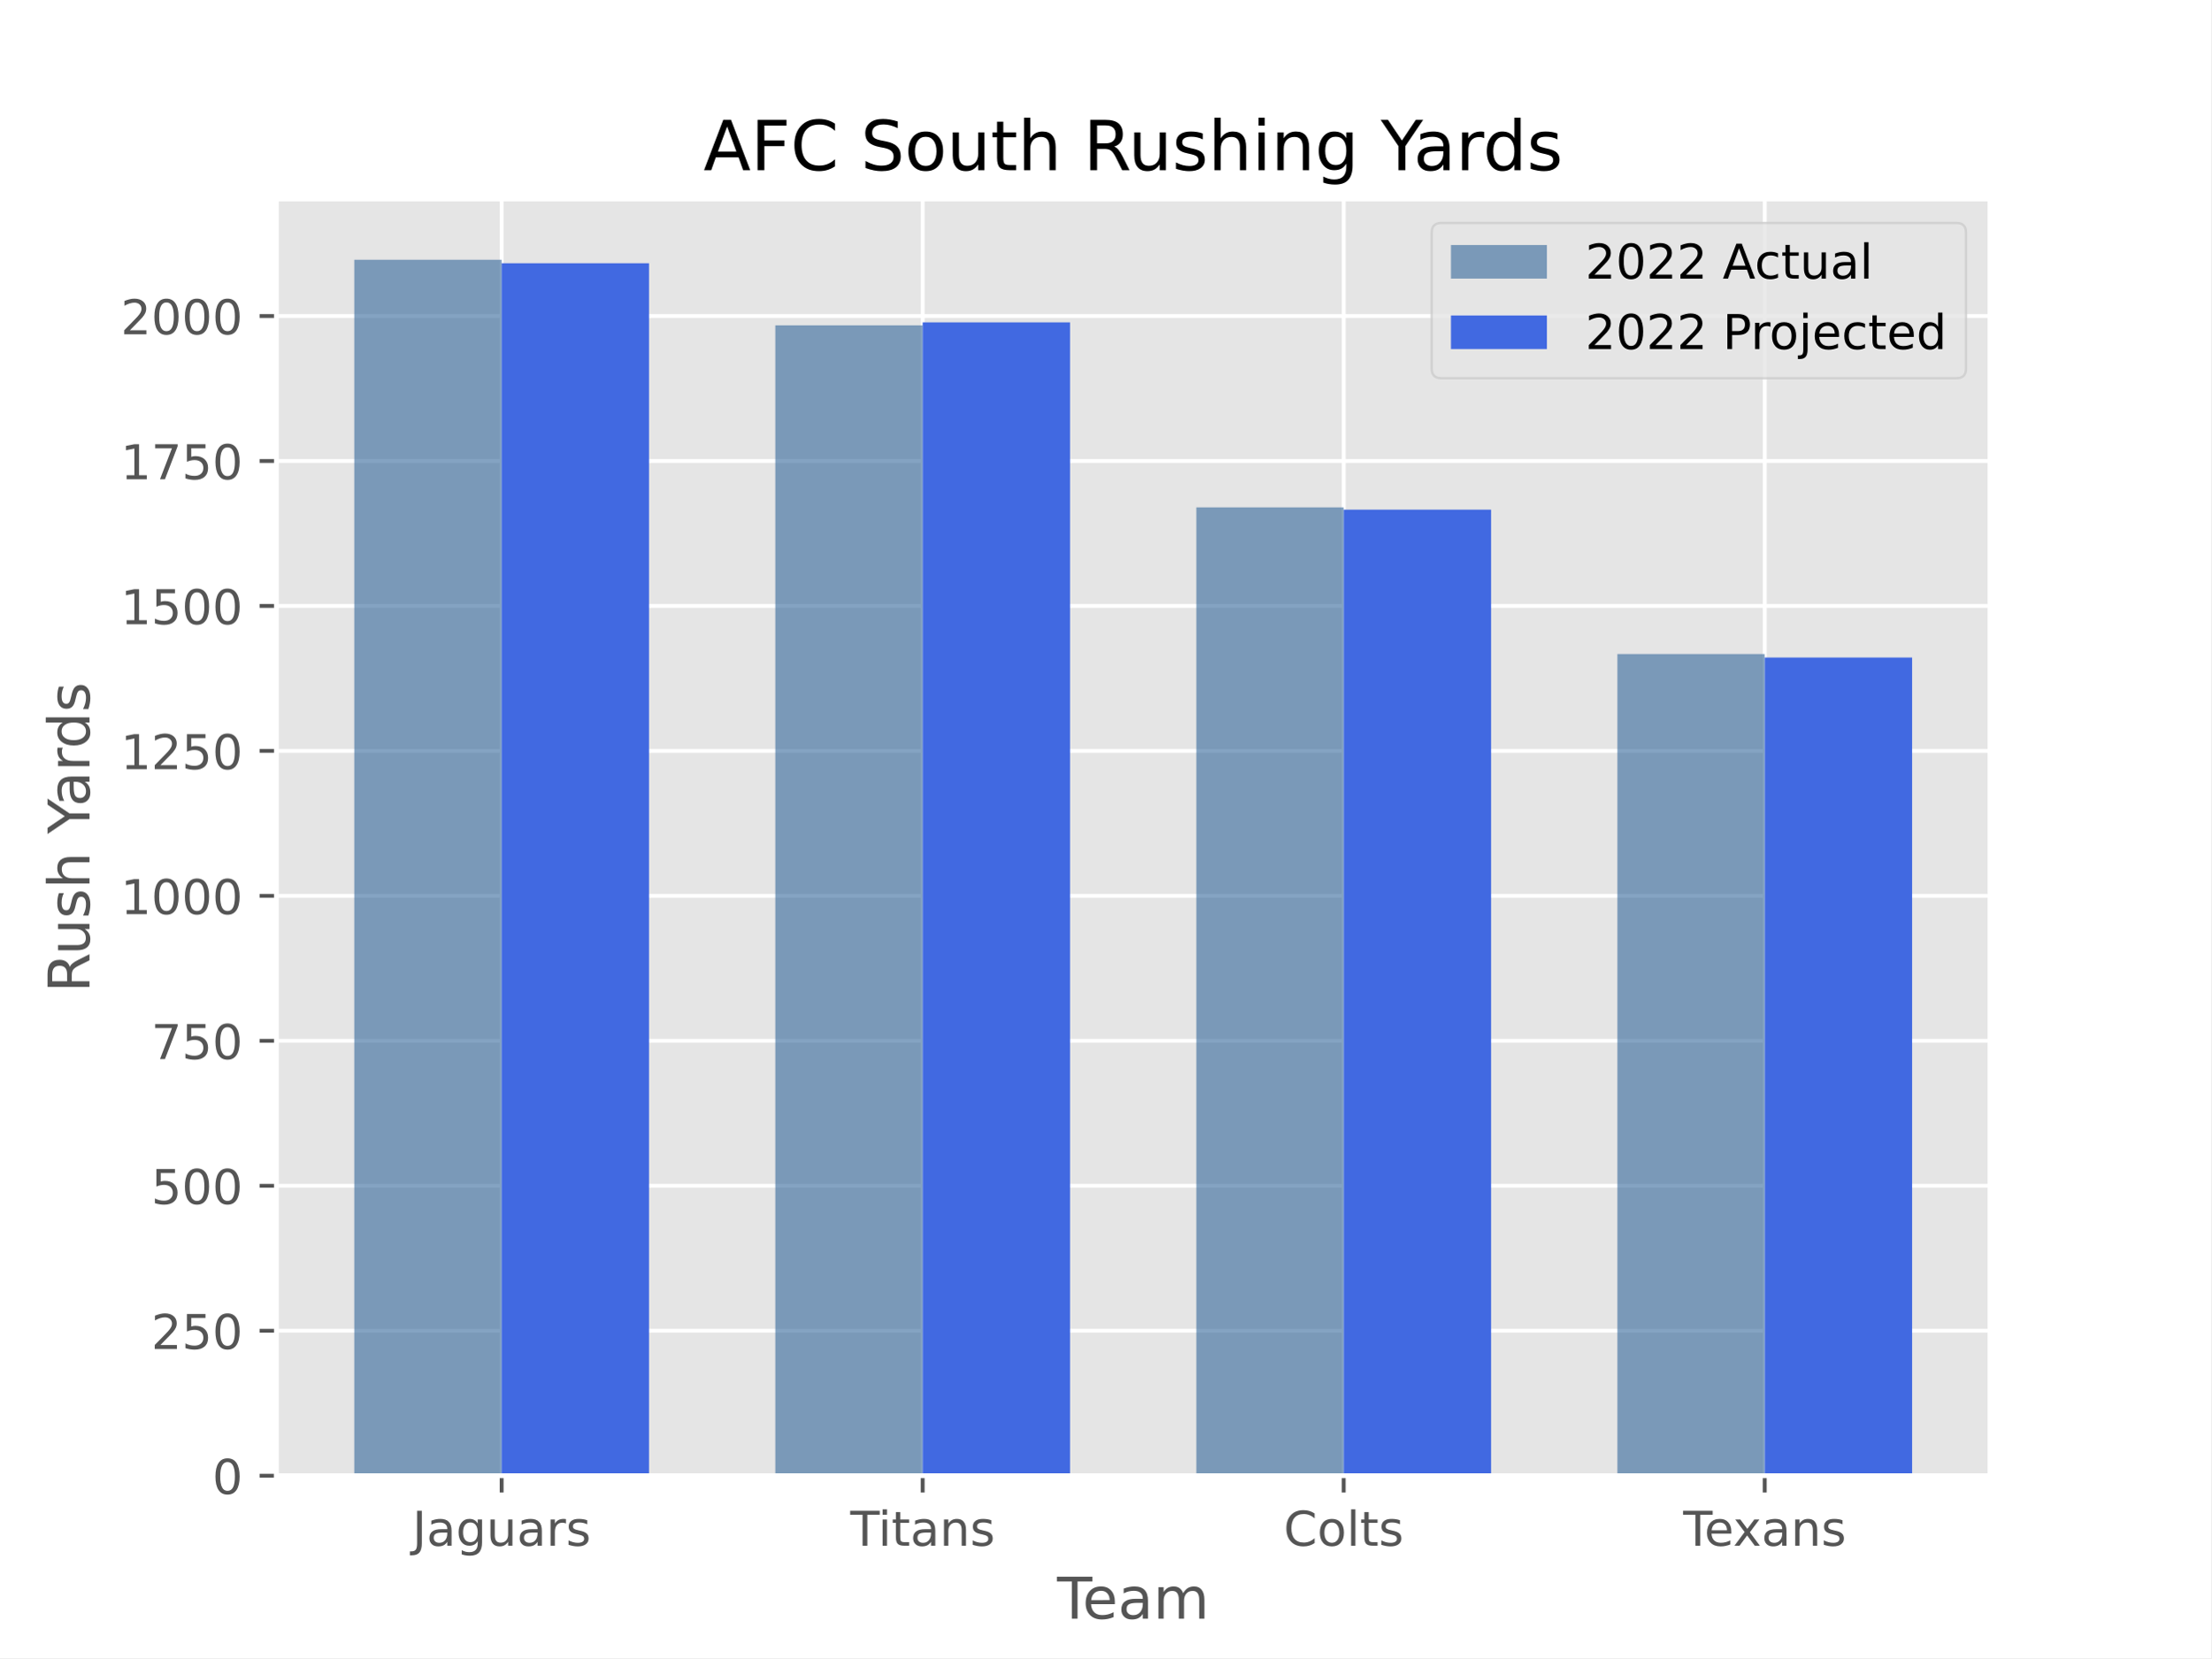
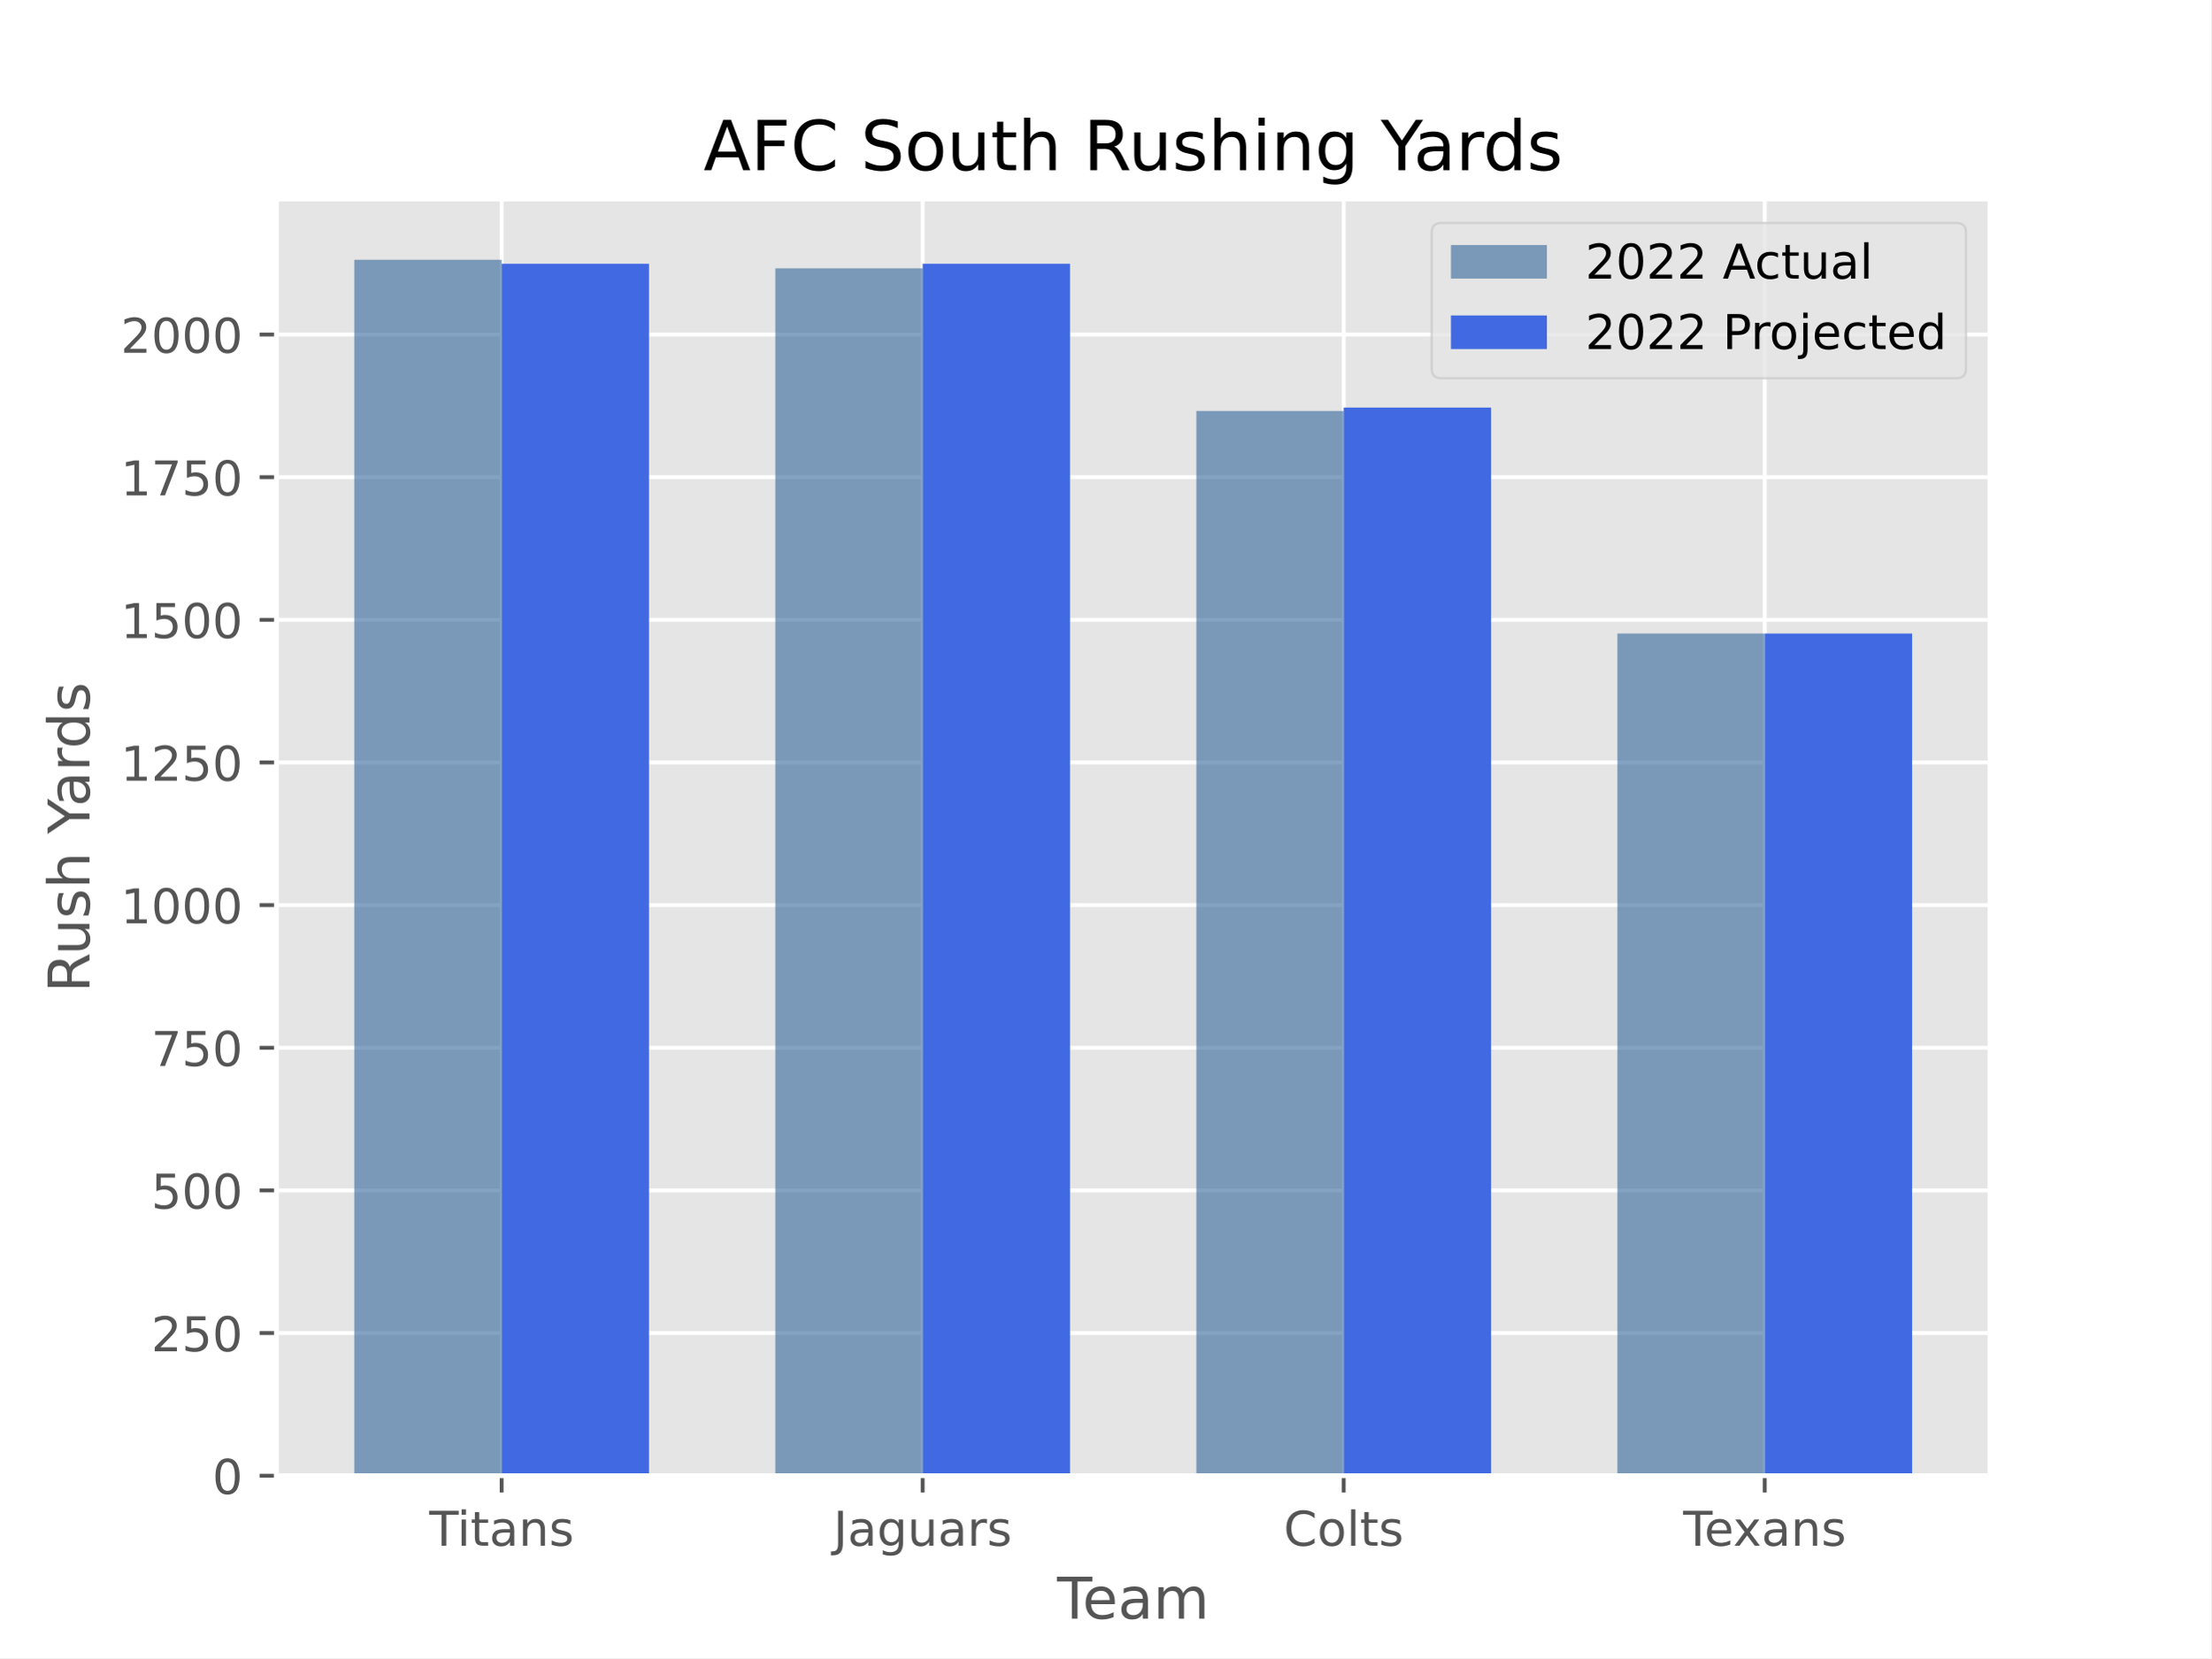
<svg xmlns="http://www.w3.org/2000/svg" xmlns:xlink="http://www.w3.org/1999/xlink" width="460.8pt" height="345.6pt" viewBox="0 0 460.8 345.6" version="1.1">
  <defs>
    <style type="text/css">*{stroke-linejoin: round; stroke-linecap: butt}</style>
  </defs>
  <g id="figure_1">
    <g id="patch_1">
      <path d="M 0 345.6  L 460.8 345.6  L 460.8 0  L 0 0  z " style="fill: #ffffff" />
    </g>
    <g id="axes_1">
      <g id="patch_2">
        <path d="M 57.6 307.584  L 414.72 307.584  L 414.72 41.472  L 57.6 41.472  z " style="fill: #e5e5e5" />
      </g>
      <g id="matplotlib.axis_1">
        <g id="xtick_1">
          <g id="line2d_1">
-             <path d="M 104.543 307.584  L 104.543 41.472  " clip-path="url(#p042c217080)" style="fill: none; stroke: #ffffff; stroke-width: 0.8; stroke-linecap: square" />
+             <path d="M 104.543 307.584  L 104.543 41.472  " clip-path="url(#p3cfcac7963)" style="fill: none; stroke: #ffffff; stroke-width: 0.8; stroke-linecap: square" />
          </g>
          <g id="line2d_2">
            <defs>
-               <path id="m16730639c4" d="M 0 0  L 0 3.5  " style="stroke: #555555; stroke-width: 0.8" />
-             </defs>
-             <g>
-               <use xlink:href="#m16730639c4" x="104.543" y="307.584" style="fill: #555555; stroke: #555555; stroke-width: 0.8" />
+               <path id="mc1f8106da9" d="M 0 0  L 0 3.5  " style="stroke: #555555; stroke-width: 0.8" />
+             </defs>
+             <g>
+               <use xlink:href="#mc1f8106da9" x="104.543" y="307.584" style="fill: #555555; stroke: #555555; stroke-width: 0.8" />
            </g>
          </g>
          <g id="text_1">
-             <g style="fill: #555555" transform="translate(85.93704 322.1824) scale(0.1 -0.1)">
+             <g style="fill: #555555" transform="translate(89.45892 322.1824) scale(0.1 -0.1)">
+               <defs>
+                 <path id="DejaVuSans-54" d="M -19 4666  L 3928 4666  L 3928 4134  L 2272 4134  L 2272 0  L 1638 0  L 1638 4134  L -19 4134  L -19 4666  z " transform="scale(0.015625)" />
+                 <path id="DejaVuSans-69" d="M 603 3500  L 1178 3500  L 1178 0  L 603 0  L 603 3500  z M 603 4863  L 1178 4863  L 1178 4134  L 603 4134  L 603 4863  z " transform="scale(0.015625)" />
+                 <path id="DejaVuSans-74" d="M 1172 4494  L 1172 3500  L 2356 3500  L 2356 3053  L 1172 3053  L 1172 1153  Q 1172 725 1289 603  Q 1406 481 1766 481  L 2356 481  L 2356 0  L 1766 0  Q 1100 0 847 248  Q 594 497 594 1153  L 594 3053  L 172 3053  L 172 3500  L 594 3500  L 594 4494  L 1172 4494  z " transform="scale(0.015625)" />
+                 <path id="DejaVuSans-61" d="M 2194 1759  Q 1497 1759 1228 1600  Q 959 1441 959 1056  Q 959 750 1161 570  Q 1363 391 1709 391  Q 2188 391 2477 730  Q 2766 1069 2766 1631  L 2766 1759  L 2194 1759  z M 3341 1997  L 3341 0  L 2766 0  L 2766 531  Q 2569 213 2275 61  Q 1981 -91 1556 -91  Q 1019 -91 701 211  Q 384 513 384 1019  Q 384 1609 779 1909  Q 1175 2209 1959 2209  L 2766 2209  L 2766 2266  Q 2766 2663 2505 2880  Q 2244 3097 1772 3097  Q 1472 3097 1187 3025  Q 903 2953 641 2809  L 641 3341  Q 956 3463 1253 3523  Q 1550 3584 1831 3584  Q 2591 3584 2966 3190  Q 3341 2797 3341 1997  z " transform="scale(0.015625)" />
+                 <path id="DejaVuSans-6e" d="M 3513 2113  L 3513 0  L 2938 0  L 2938 2094  Q 2938 2591 2744 2837  Q 2550 3084 2163 3084  Q 1697 3084 1428 2787  Q 1159 2491 1159 1978  L 1159 0  L 581 0  L 581 3500  L 1159 3500  L 1159 2956  Q 1366 3272 1645 3428  Q 1925 3584 2291 3584  Q 2894 3584 3203 3211  Q 3513 2838 3513 2113  z " transform="scale(0.015625)" />
+                 <path id="DejaVuSans-73" d="M 2834 3397  L 2834 2853  Q 2591 2978 2328 3040  Q 2066 3103 1784 3103  Q 1356 3103 1142 2972  Q 928 2841 928 2578  Q 928 2378 1081 2264  Q 1234 2150 1697 2047  L 1894 2003  Q 2506 1872 2764 1633  Q 3022 1394 3022 966  Q 3022 478 2636 193  Q 2250 -91 1575 -91  Q 1294 -91 989 -36  Q 684 19 347 128  L 347 722  Q 666 556 975 473  Q 1284 391 1588 391  Q 1994 391 2212 530  Q 2431 669 2431 922  Q 2431 1156 2273 1281  Q 2116 1406 1581 1522  L 1381 1569  Q 847 1681 609 1914  Q 372 2147 372 2553  Q 372 3047 722 3315  Q 1072 3584 1716 3584  Q 2034 3584 2315 3537  Q 2597 3491 2834 3397  z " transform="scale(0.015625)" />
+               </defs>
+               <use xlink:href="#DejaVuSans-54" />
+               <use xlink:href="#DejaVuSans-69" x="57.959" />
+               <use xlink:href="#DejaVuSans-74" x="85.742" />
+               <use xlink:href="#DejaVuSans-61" x="124.951" />
+               <use xlink:href="#DejaVuSans-6e" x="186.23" />
+               <use xlink:href="#DejaVuSans-73" x="249.609" />
+             </g>
+           </g>
+         </g>
+         <g id="xtick_2">
+           <g id="line2d_3">
+             <path d="M 192.288 307.584  L 192.288 41.472  " clip-path="url(#p3cfcac7963)" style="fill: none; stroke: #ffffff; stroke-width: 0.8; stroke-linecap: square" />
+           </g>
+           <g id="line2d_4">
+             <g>
+               <use xlink:href="#mc1f8106da9" x="192.288" y="307.584" style="fill: #555555; stroke: #555555; stroke-width: 0.8" />
+             </g>
+           </g>
+           <g id="text_2">
+             <g style="fill: #555555" transform="translate(173.6815 322.1824) scale(0.1 -0.1)">
              <defs>
                <path id="DejaVuSans-4a" d="M 628 4666  L 1259 4666  L 1259 325  Q 1259 -519 939 -900  Q 619 -1281 -91 -1281  L -331 -1281  L -331 -750  L -134 -750  Q 284 -750 456 -515  Q 628 -281 628 325  L 628 4666  z " transform="scale(0.015625)" />
-                 <path id="DejaVuSans-61" d="M 2194 1759  Q 1497 1759 1228 1600  Q 959 1441 959 1056  Q 959 750 1161 570  Q 1363 391 1709 391  Q 2188 391 2477 730  Q 2766 1069 2766 1631  L 2766 1759  L 2194 1759  z M 3341 1997  L 3341 0  L 2766 0  L 2766 531  Q 2569 213 2275 61  Q 1981 -91 1556 -91  Q 1019 -91 701 211  Q 384 513 384 1019  Q 384 1609 779 1909  Q 1175 2209 1959 2209  L 2766 2209  L 2766 2266  Q 2766 2663 2505 2880  Q 2244 3097 1772 3097  Q 1472 3097 1187 3025  Q 903 2953 641 2809  L 641 3341  Q 956 3463 1253 3523  Q 1550 3584 1831 3584  Q 2591 3584 2966 3190  Q 3341 2797 3341 1997  z " transform="scale(0.015625)" />
                <path id="DejaVuSans-67" d="M 2906 1791  Q 2906 2416 2648 2759  Q 2391 3103 1925 3103  Q 1463 3103 1205 2759  Q 947 2416 947 1791  Q 947 1169 1205 825  Q 1463 481 1925 481  Q 2391 481 2648 825  Q 2906 1169 2906 1791  z M 3481 434  Q 3481 -459 3084 -895  Q 2688 -1331 1869 -1331  Q 1566 -1331 1297 -1286  Q 1028 -1241 775 -1147  L 775 -588  Q 1028 -725 1275 -790  Q 1522 -856 1778 -856  Q 2344 -856 2625 -561  Q 2906 -266 2906 331  L 2906 616  Q 2728 306 2450 153  Q 2172 0 1784 0  Q 1141 0 747 490  Q 353 981 353 1791  Q 353 2603 747 3093  Q 1141 3584 1784 3584  Q 2172 3584 2450 3431  Q 2728 3278 2906 2969  L 2906 3500  L 3481 3500  L 3481 434  z " transform="scale(0.015625)" />
                <path id="DejaVuSans-75" d="M 544 1381  L 544 3500  L 1119 3500  L 1119 1403  Q 1119 906 1312 657  Q 1506 409 1894 409  Q 2359 409 2629 706  Q 2900 1003 2900 1516  L 2900 3500  L 3475 3500  L 3475 0  L 2900 0  L 2900 538  Q 2691 219 2414 64  Q 2138 -91 1772 -91  Q 1169 -91 856 284  Q 544 659 544 1381  z M 1991 3584  L 1991 3584  z " transform="scale(0.015625)" />
                <path id="DejaVuSans-72" d="M 2631 2963  Q 2534 3019 2420 3045  Q 2306 3072 2169 3072  Q 1681 3072 1420 2755  Q 1159 2438 1159 1844  L 1159 0  L 581 0  L 581 3500  L 1159 3500  L 1159 2956  Q 1341 3275 1631 3429  Q 1922 3584 2338 3584  Q 2397 3584 2469 3576  Q 2541 3569 2628 3553  L 2631 2963  z " transform="scale(0.015625)" />
-                 <path id="DejaVuSans-73" d="M 2834 3397  L 2834 2853  Q 2591 2978 2328 3040  Q 2066 3103 1784 3103  Q 1356 3103 1142 2972  Q 928 2841 928 2578  Q 928 2378 1081 2264  Q 1234 2150 1697 2047  L 1894 2003  Q 2506 1872 2764 1633  Q 3022 1394 3022 966  Q 3022 478 2636 193  Q 2250 -91 1575 -91  Q 1294 -91 989 -36  Q 684 19 347 128  L 347 722  Q 666 556 975 473  Q 1284 391 1588 391  Q 1994 391 2212 530  Q 2431 669 2431 922  Q 2431 1156 2273 1281  Q 2116 1406 1581 1522  L 1381 1569  Q 847 1681 609 1914  Q 372 2147 372 2553  Q 372 3047 722 3315  Q 1072 3584 1716 3584  Q 2034 3584 2315 3537  Q 2597 3491 2834 3397  z " transform="scale(0.015625)" />
              </defs>
              <use xlink:href="#DejaVuSans-4a" />
              <use xlink:href="#DejaVuSans-61" x="29.492" />
              <use xlink:href="#DejaVuSans-67" x="90.771" />
              <use xlink:href="#DejaVuSans-75" x="154.248" />
              <use xlink:href="#DejaVuSans-61" x="217.627" />
              <use xlink:href="#DejaVuSans-72" x="278.906" />
              <use xlink:href="#DejaVuSans-73" x="320.02" />
            </g>
          </g>
        </g>
-         <g id="xtick_2">
-           <g id="line2d_3">
-             <path d="M 192.288 307.584  L 192.288 41.472  " clip-path="url(#p042c217080)" style="fill: none; stroke: #ffffff; stroke-width: 0.8; stroke-linecap: square" />
-           </g>
-           <g id="line2d_4">
-             <g>
-               <use xlink:href="#m16730639c4" x="192.288" y="307.584" style="fill: #555555; stroke: #555555; stroke-width: 0.8" />
-             </g>
-           </g>
-           <g id="text_2">
-             <g style="fill: #555555" transform="translate(177.2034 322.1824) scale(0.1 -0.1)">
-               <defs>
-                 <path id="DejaVuSans-54" d="M -19 4666  L 3928 4666  L 3928 4134  L 2272 4134  L 2272 0  L 1638 0  L 1638 4134  L -19 4134  L -19 4666  z " transform="scale(0.015625)" />
-                 <path id="DejaVuSans-69" d="M 603 3500  L 1178 3500  L 1178 0  L 603 0  L 603 3500  z M 603 4863  L 1178 4863  L 1178 4134  L 603 4134  L 603 4863  z " transform="scale(0.015625)" />
-                 <path id="DejaVuSans-74" d="M 1172 4494  L 1172 3500  L 2356 3500  L 2356 3053  L 1172 3053  L 1172 1153  Q 1172 725 1289 603  Q 1406 481 1766 481  L 2356 481  L 2356 0  L 1766 0  Q 1100 0 847 248  Q 594 497 594 1153  L 594 3053  L 172 3053  L 172 3500  L 594 3500  L 594 4494  L 1172 4494  z " transform="scale(0.015625)" />
-                 <path id="DejaVuSans-6e" d="M 3513 2113  L 3513 0  L 2938 0  L 2938 2094  Q 2938 2591 2744 2837  Q 2550 3084 2163 3084  Q 1697 3084 1428 2787  Q 1159 2491 1159 1978  L 1159 0  L 581 0  L 581 3500  L 1159 3500  L 1159 2956  Q 1366 3272 1645 3428  Q 1925 3584 2291 3584  Q 2894 3584 3203 3211  Q 3513 2838 3513 2113  z " transform="scale(0.015625)" />
-               </defs>
-               <use xlink:href="#DejaVuSans-54" />
-               <use xlink:href="#DejaVuSans-69" x="57.959" />
-               <use xlink:href="#DejaVuSans-74" x="85.742" />
-               <use xlink:href="#DejaVuSans-61" x="124.951" />
-               <use xlink:href="#DejaVuSans-6e" x="186.23" />
-               <use xlink:href="#DejaVuSans-73" x="249.609" />
-             </g>
-           </g>
-         </g>
        <g id="xtick_3">
          <g id="line2d_5">
-             <path d="M 280.032 307.584  L 280.032 41.472  " clip-path="url(#p042c217080)" style="fill: none; stroke: #ffffff; stroke-width: 0.8; stroke-linecap: square" />
+             <path d="M 280.032 307.584  L 280.032 41.472  " clip-path="url(#p3cfcac7963)" style="fill: none; stroke: #ffffff; stroke-width: 0.8; stroke-linecap: square" />
          </g>
          <g id="line2d_6">
            <g>
-               <use xlink:href="#m16730639c4" x="280.032" y="307.584" style="fill: #555555; stroke: #555555; stroke-width: 0.8" />
+               <use xlink:href="#mc1f8106da9" x="280.032" y="307.584" style="fill: #555555; stroke: #555555; stroke-width: 0.8" />
            </g>
          </g>
          <g id="text_3">
            <g style="fill: #555555" transform="translate(267.5275 322.1824) scale(0.1 -0.1)">
              <defs>
                <path id="DejaVuSans-43" d="M 4122 4306  L 4122 3641  Q 3803 3938 3442 4084  Q 3081 4231 2675 4231  Q 1875 4231 1450 3742  Q 1025 3253 1025 2328  Q 1025 1406 1450 917  Q 1875 428 2675 428  Q 3081 428 3442 575  Q 3803 722 4122 1019  L 4122 359  Q 3791 134 3420 21  Q 3050 -91 2638 -91  Q 1578 -91 968 557  Q 359 1206 359 2328  Q 359 3453 968 4101  Q 1578 4750 2638 4750  Q 3056 4750 3426 4639  Q 3797 4528 4122 4306  z " transform="scale(0.015625)" />
                <path id="DejaVuSans-6f" d="M 1959 3097  Q 1497 3097 1228 2736  Q 959 2375 959 1747  Q 959 1119 1226 758  Q 1494 397 1959 397  Q 2419 397 2687 759  Q 2956 1122 2956 1747  Q 2956 2369 2687 2733  Q 2419 3097 1959 3097  z M 1959 3584  Q 2709 3584 3137 3096  Q 3566 2609 3566 1747  Q 3566 888 3137 398  Q 2709 -91 1959 -91  Q 1206 -91 779 398  Q 353 888 353 1747  Q 353 2609 779 3096  Q 1206 3584 1959 3584  z " transform="scale(0.015625)" />
                <path id="DejaVuSans-6c" d="M 603 4863  L 1178 4863  L 1178 0  L 603 0  L 603 4863  z " transform="scale(0.015625)" />
              </defs>
              <use xlink:href="#DejaVuSans-43" />
              <use xlink:href="#DejaVuSans-6f" x="69.824" />
              <use xlink:href="#DejaVuSans-6c" x="131.006" />
              <use xlink:href="#DejaVuSans-74" x="158.789" />
              <use xlink:href="#DejaVuSans-73" x="197.998" />
            </g>
          </g>
        </g>
        <g id="xtick_4">
          <g id="line2d_7">
-             <path d="M 367.777 307.584  L 367.777 41.472  " clip-path="url(#p042c217080)" style="fill: none; stroke: #ffffff; stroke-width: 0.8; stroke-linecap: square" />
+             <path d="M 367.777 307.584  L 367.777 41.472  " clip-path="url(#p3cfcac7963)" style="fill: none; stroke: #ffffff; stroke-width: 0.8; stroke-linecap: square" />
          </g>
          <g id="line2d_8">
            <g>
-               <use xlink:href="#m16730639c4" x="367.777" y="307.584" style="fill: #555555; stroke: #555555; stroke-width: 0.8" />
+               <use xlink:href="#mc1f8106da9" x="367.777" y="307.584" style="fill: #555555; stroke: #555555; stroke-width: 0.8" />
            </g>
          </g>
          <g id="text_4">
            <g style="fill: #555555" transform="translate(350.7869 322.1824) scale(0.1 -0.1)">
              <defs>
                <path id="DejaVuSans-65" d="M 3597 1894  L 3597 1613  L 953 1613  Q 991 1019 1311 708  Q 1631 397 2203 397  Q 2534 397 2845 478  Q 3156 559 3463 722  L 3463 178  Q 3153 47 2828 -22  Q 2503 -91 2169 -91  Q 1331 -91 842 396  Q 353 884 353 1716  Q 353 2575 817 3079  Q 1281 3584 2069 3584  Q 2775 3584 3186 3129  Q 3597 2675 3597 1894  z M 3022 2063  Q 3016 2534 2758 2815  Q 2500 3097 2075 3097  Q 1594 3097 1305 2825  Q 1016 2553 972 2059  L 3022 2063  z " transform="scale(0.015625)" />
                <path id="DejaVuSans-78" d="M 3513 3500  L 2247 1797  L 3578 0  L 2900 0  L 1881 1375  L 863 0  L 184 0  L 1544 1831  L 300 3500  L 978 3500  L 1906 2253  L 2834 3500  L 3513 3500  z " transform="scale(0.015625)" />
              </defs>
              <use xlink:href="#DejaVuSans-54" />
              <use xlink:href="#DejaVuSans-65" x="44.084" />
              <use xlink:href="#DejaVuSans-78" x="103.857" />
              <use xlink:href="#DejaVuSans-61" x="163.037" />
              <use xlink:href="#DejaVuSans-6e" x="224.316" />
              <use xlink:href="#DejaVuSans-73" x="287.695" />
            </g>
          </g>
        </g>
        <g id="text_5">
          <g style="fill: #555555" transform="translate(220.3022 337.3802) scale(0.12 -0.12)">
            <defs>
              <path id="DejaVuSans-6d" d="M 3328 2828  Q 3544 3216 3844 3400  Q 4144 3584 4550 3584  Q 5097 3584 5394 3201  Q 5691 2819 5691 2113  L 5691 0  L 5113 0  L 5113 2094  Q 5113 2597 4934 2840  Q 4756 3084 4391 3084  Q 3944 3084 3684 2787  Q 3425 2491 3425 1978  L 3425 0  L 2847 0  L 2847 2094  Q 2847 2600 2669 2842  Q 2491 3084 2119 3084  Q 1678 3084 1418 2786  Q 1159 2488 1159 1978  L 1159 0  L 581 0  L 581 3500  L 1159 3500  L 1159 2956  Q 1356 3278 1631 3431  Q 1906 3584 2284 3584  Q 2666 3584 2933 3390  Q 3200 3197 3328 2828  z " transform="scale(0.015625)" />
            </defs>
            <use xlink:href="#DejaVuSans-54" />
            <use xlink:href="#DejaVuSans-65" x="44.084" />
            <use xlink:href="#DejaVuSans-61" x="105.607" />
            <use xlink:href="#DejaVuSans-6d" x="166.887" />
          </g>
        </g>
      </g>
      <g id="matplotlib.axis_2">
        <g id="ytick_1">
          <g id="line2d_9">
-             <path d="M 57.6 307.584  L 414.72 307.584  " clip-path="url(#p042c217080)" style="fill: none; stroke: #ffffff; stroke-width: 0.8; stroke-linecap: square" />
+             <path d="M 57.6 307.584  L 414.72 307.584  " clip-path="url(#p3cfcac7963)" style="fill: none; stroke: #ffffff; stroke-width: 0.8; stroke-linecap: square" />
          </g>
          <g id="line2d_10">
            <defs>
-               <path id="m458bbb4f9a" d="M 0 0  L -3.5 0  " style="stroke: #555555; stroke-width: 0.8" />
-             </defs>
-             <g>
-               <use xlink:href="#m458bbb4f9a" x="57.6" y="307.584" style="fill: #555555; stroke: #555555; stroke-width: 0.8" />
+               <path id="mdd23c04f83" d="M 0 0  L -3.5 0  " style="stroke: #555555; stroke-width: 0.8" />
+             </defs>
+             <g>
+               <use xlink:href="#mdd23c04f83" x="57.6" y="307.584" style="fill: #555555; stroke: #555555; stroke-width: 0.8" />
            </g>
          </g>
          <g id="text_6">
            <g style="fill: #555555" transform="translate(44.2375 311.3832) scale(0.1 -0.1)">
              <defs>
                <path id="DejaVuSans-30" d="M 2034 4250  Q 1547 4250 1301 3770  Q 1056 3291 1056 2328  Q 1056 1369 1301 889  Q 1547 409 2034 409  Q 2525 409 2770 889  Q 3016 1369 3016 2328  Q 3016 3291 2770 3770  Q 2525 4250 2034 4250  z M 2034 4750  Q 2819 4750 3233 4129  Q 3647 3509 3647 2328  Q 3647 1150 3233 529  Q 2819 -91 2034 -91  Q 1250 -91 836 529  Q 422 1150 422 2328  Q 422 3509 836 4129  Q 1250 4750 2034 4750  z " transform="scale(0.015625)" />
              </defs>
              <use xlink:href="#DejaVuSans-30" />
            </g>
          </g>
        </g>
        <g id="ytick_2">
          <g id="line2d_11">
-             <path d="M 57.6 277.369  L 414.72 277.369  " clip-path="url(#p042c217080)" style="fill: none; stroke: #ffffff; stroke-width: 0.8; stroke-linecap: square" />
+             <path d="M 57.6 277.851  L 414.72 277.851  " clip-path="url(#p3cfcac7963)" style="fill: none; stroke: #ffffff; stroke-width: 0.8; stroke-linecap: square" />
          </g>
          <g id="line2d_12">
            <g>
-               <use xlink:href="#m458bbb4f9a" x="57.6" y="277.369" style="fill: #555555; stroke: #555555; stroke-width: 0.8" />
+               <use xlink:href="#mdd23c04f83" x="57.6" y="277.851" style="fill: #555555; stroke: #555555; stroke-width: 0.8" />
            </g>
          </g>
          <g id="text_7">
-             <g style="fill: #555555" transform="translate(31.5125 281.1686) scale(0.1 -0.1)">
+             <g style="fill: #555555" transform="translate(31.5125 281.6507) scale(0.1 -0.1)">
              <defs>
                <path id="DejaVuSans-32" d="M 1228 531  L 3431 531  L 3431 0  L 469 0  L 469 531  Q 828 903 1448 1529  Q 2069 2156 2228 2338  Q 2531 2678 2651 2914  Q 2772 3150 2772 3378  Q 2772 3750 2511 3984  Q 2250 4219 1831 4219  Q 1534 4219 1204 4116  Q 875 4013 500 3803  L 500 4441  Q 881 4594 1212 4672  Q 1544 4750 1819 4750  Q 2544 4750 2975 4387  Q 3406 4025 3406 3419  Q 3406 3131 3298 2873  Q 3191 2616 2906 2266  Q 2828 2175 2409 1742  Q 1991 1309 1228 531  z " transform="scale(0.015625)" />
                <path id="DejaVuSans-35" d="M 691 4666  L 3169 4666  L 3169 4134  L 1269 4134  L 1269 2991  Q 1406 3038 1543 3061  Q 1681 3084 1819 3084  Q 2600 3084 3056 2656  Q 3513 2228 3513 1497  Q 3513 744 3044 326  Q 2575 -91 1722 -91  Q 1428 -91 1123 -41  Q 819 9 494 109  L 494 744  Q 775 591 1075 516  Q 1375 441 1709 441  Q 2250 441 2565 725  Q 2881 1009 2881 1497  Q 2881 1984 2565 2268  Q 2250 2553 1709 2553  Q 1456 2553 1204 2497  Q 953 2441 691 2322  L 691 4666  z " transform="scale(0.015625)" />
              </defs>
              <use xlink:href="#DejaVuSans-32" />
              <use xlink:href="#DejaVuSans-35" x="63.623" />
              <use xlink:href="#DejaVuSans-30" x="127.246" />
            </g>
          </g>
        </g>
        <g id="ytick_3">
          <g id="line2d_13">
-             <path d="M 57.6 247.155  L 414.72 247.155  " clip-path="url(#p042c217080)" style="fill: none; stroke: #ffffff; stroke-width: 0.8; stroke-linecap: square" />
+             <path d="M 57.6 248.119  L 414.72 248.119  " clip-path="url(#p3cfcac7963)" style="fill: none; stroke: #ffffff; stroke-width: 0.8; stroke-linecap: square" />
          </g>
          <g id="line2d_14">
            <g>
-               <use xlink:href="#m458bbb4f9a" x="57.6" y="247.155" style="fill: #555555; stroke: #555555; stroke-width: 0.8" />
+               <use xlink:href="#mdd23c04f83" x="57.6" y="248.119" style="fill: #555555; stroke: #555555; stroke-width: 0.8" />
            </g>
          </g>
          <g id="text_8">
-             <g style="fill: #555555" transform="translate(31.5125 250.954) scale(0.1 -0.1)">
+             <g style="fill: #555555" transform="translate(31.5125 251.9182) scale(0.1 -0.1)">
              <use xlink:href="#DejaVuSans-35" />
              <use xlink:href="#DejaVuSans-30" x="63.623" />
              <use xlink:href="#DejaVuSans-30" x="127.246" />
            </g>
          </g>
        </g>
        <g id="ytick_4">
          <g id="line2d_15">
-             <path d="M 57.6 216.94  L 414.72 216.94  " clip-path="url(#p042c217080)" style="fill: none; stroke: #ffffff; stroke-width: 0.8; stroke-linecap: square" />
+             <path d="M 57.6 218.386  L 414.72 218.386  " clip-path="url(#p3cfcac7963)" style="fill: none; stroke: #ffffff; stroke-width: 0.8; stroke-linecap: square" />
          </g>
          <g id="line2d_16">
            <g>
-               <use xlink:href="#m458bbb4f9a" x="57.6" y="216.94" style="fill: #555555; stroke: #555555; stroke-width: 0.8" />
+               <use xlink:href="#mdd23c04f83" x="57.6" y="218.386" style="fill: #555555; stroke: #555555; stroke-width: 0.8" />
            </g>
          </g>
          <g id="text_9">
-             <g style="fill: #555555" transform="translate(31.5125 220.7394) scale(0.1 -0.1)">
+             <g style="fill: #555555" transform="translate(31.5125 222.1857) scale(0.1 -0.1)">
              <defs>
                <path id="DejaVuSans-37" d="M 525 4666  L 3525 4666  L 3525 4397  L 1831 0  L 1172 0  L 2766 4134  L 525 4134  L 525 4666  z " transform="scale(0.015625)" />
              </defs>
              <use xlink:href="#DejaVuSans-37" />
              <use xlink:href="#DejaVuSans-35" x="63.623" />
              <use xlink:href="#DejaVuSans-30" x="127.246" />
            </g>
          </g>
        </g>
        <g id="ytick_5">
          <g id="line2d_17">
-             <path d="M 57.6 186.726  L 414.72 186.726  " clip-path="url(#p042c217080)" style="fill: none; stroke: #ffffff; stroke-width: 0.8; stroke-linecap: square" />
+             <path d="M 57.6 188.654  L 414.72 188.654  " clip-path="url(#p3cfcac7963)" style="fill: none; stroke: #ffffff; stroke-width: 0.8; stroke-linecap: square" />
          </g>
          <g id="line2d_18">
            <g>
-               <use xlink:href="#m458bbb4f9a" x="57.6" y="186.726" style="fill: #555555; stroke: #555555; stroke-width: 0.8" />
+               <use xlink:href="#mdd23c04f83" x="57.6" y="188.654" style="fill: #555555; stroke: #555555; stroke-width: 0.8" />
            </g>
          </g>
          <g id="text_10">
-             <g style="fill: #555555" transform="translate(25.15 190.5248) scale(0.1 -0.1)">
+             <g style="fill: #555555" transform="translate(25.15 192.4531) scale(0.1 -0.1)">
              <defs>
                <path id="DejaVuSans-31" d="M 794 531  L 1825 531  L 1825 4091  L 703 3866  L 703 4441  L 1819 4666  L 2450 4666  L 2450 531  L 3481 531  L 3481 0  L 794 0  L 794 531  z " transform="scale(0.015625)" />
              </defs>
              <use xlink:href="#DejaVuSans-31" />
              <use xlink:href="#DejaVuSans-30" x="63.623" />
              <use xlink:href="#DejaVuSans-30" x="127.246" />
              <use xlink:href="#DejaVuSans-30" x="190.869" />
            </g>
          </g>
        </g>
        <g id="ytick_6">
          <g id="line2d_19">
-             <path d="M 57.6 156.511  L 414.72 156.511  " clip-path="url(#p042c217080)" style="fill: none; stroke: #ffffff; stroke-width: 0.8; stroke-linecap: square" />
+             <path d="M 57.6 158.921  L 414.72 158.921  " clip-path="url(#p3cfcac7963)" style="fill: none; stroke: #ffffff; stroke-width: 0.8; stroke-linecap: square" />
          </g>
          <g id="line2d_20">
            <g>
-               <use xlink:href="#m458bbb4f9a" x="57.6" y="156.511" style="fill: #555555; stroke: #555555; stroke-width: 0.8" />
+               <use xlink:href="#mdd23c04f83" x="57.6" y="158.921" style="fill: #555555; stroke: #555555; stroke-width: 0.8" />
            </g>
          </g>
          <g id="text_11">
-             <g style="fill: #555555" transform="translate(25.15 160.3103) scale(0.1 -0.1)">
+             <g style="fill: #555555" transform="translate(25.15 162.7206) scale(0.1 -0.1)">
              <use xlink:href="#DejaVuSans-31" />
              <use xlink:href="#DejaVuSans-32" x="63.623" />
              <use xlink:href="#DejaVuSans-35" x="127.246" />
              <use xlink:href="#DejaVuSans-30" x="190.869" />
            </g>
          </g>
        </g>
        <g id="ytick_7">
          <g id="line2d_21">
-             <path d="M 57.6 126.296  L 414.72 126.296  " clip-path="url(#p042c217080)" style="fill: none; stroke: #ffffff; stroke-width: 0.8; stroke-linecap: square" />
+             <path d="M 57.6 129.189  L 414.72 129.189  " clip-path="url(#p3cfcac7963)" style="fill: none; stroke: #ffffff; stroke-width: 0.8; stroke-linecap: square" />
          </g>
          <g id="line2d_22">
            <g>
-               <use xlink:href="#m458bbb4f9a" x="57.6" y="126.296" style="fill: #555555; stroke: #555555; stroke-width: 0.8" />
+               <use xlink:href="#mdd23c04f83" x="57.6" y="129.189" style="fill: #555555; stroke: #555555; stroke-width: 0.8" />
            </g>
          </g>
          <g id="text_12">
-             <g style="fill: #555555" transform="translate(25.15 130.0957) scale(0.1 -0.1)">
+             <g style="fill: #555555" transform="translate(25.15 132.9881) scale(0.1 -0.1)">
              <use xlink:href="#DejaVuSans-31" />
              <use xlink:href="#DejaVuSans-35" x="63.623" />
              <use xlink:href="#DejaVuSans-30" x="127.246" />
              <use xlink:href="#DejaVuSans-30" x="190.869" />
            </g>
          </g>
        </g>
        <g id="ytick_8">
          <g id="line2d_23">
-             <path d="M 57.6 96.082  L 414.72 96.082  " clip-path="url(#p042c217080)" style="fill: none; stroke: #ffffff; stroke-width: 0.8; stroke-linecap: square" />
+             <path d="M 57.6 99.456  L 414.72 99.456  " clip-path="url(#p3cfcac7963)" style="fill: none; stroke: #ffffff; stroke-width: 0.8; stroke-linecap: square" />
          </g>
          <g id="line2d_24">
            <g>
-               <use xlink:href="#m458bbb4f9a" x="57.6" y="96.082" style="fill: #555555; stroke: #555555; stroke-width: 0.8" />
+               <use xlink:href="#mdd23c04f83" x="57.6" y="99.456" style="fill: #555555; stroke: #555555; stroke-width: 0.8" />
            </g>
          </g>
          <g id="text_13">
-             <g style="fill: #555555" transform="translate(25.15 99.88107) scale(0.1 -0.1)">
+             <g style="fill: #555555" transform="translate(25.15 103.2556) scale(0.1 -0.1)">
              <use xlink:href="#DejaVuSans-31" />
              <use xlink:href="#DejaVuSans-37" x="63.623" />
              <use xlink:href="#DejaVuSans-35" x="127.246" />
              <use xlink:href="#DejaVuSans-30" x="190.869" />
            </g>
          </g>
        </g>
        <g id="ytick_9">
          <g id="line2d_25">
-             <path d="M 57.6 65.867  L 414.72 65.867  " clip-path="url(#p042c217080)" style="fill: none; stroke: #ffffff; stroke-width: 0.8; stroke-linecap: square" />
+             <path d="M 57.6 69.724  L 414.72 69.724  " clip-path="url(#p3cfcac7963)" style="fill: none; stroke: #ffffff; stroke-width: 0.8; stroke-linecap: square" />
          </g>
          <g id="line2d_26">
            <g>
-               <use xlink:href="#m458bbb4f9a" x="57.6" y="65.867" style="fill: #555555; stroke: #555555; stroke-width: 0.8" />
+               <use xlink:href="#mdd23c04f83" x="57.6" y="69.724" style="fill: #555555; stroke: #555555; stroke-width: 0.8" />
            </g>
          </g>
          <g id="text_14">
-             <g style="fill: #555555" transform="translate(25.15 69.66648) scale(0.1 -0.1)">
+             <g style="fill: #555555" transform="translate(25.15 73.52306) scale(0.1 -0.1)">
              <use xlink:href="#DejaVuSans-32" />
              <use xlink:href="#DejaVuSans-30" x="63.623" />
              <use xlink:href="#DejaVuSans-30" x="127.246" />
              <use xlink:href="#DejaVuSans-30" x="190.869" />
            </g>
          </g>
        </g>
        <g id="text_15">
          <g style="fill: #555555" transform="translate(18.65438 206.8774) rotate(-90) scale(0.12 -0.12)">
            <defs>
              <path id="DejaVuSans-52" d="M 2841 2188  Q 3044 2119 3236 1894  Q 3428 1669 3622 1275  L 4263 0  L 3584 0  L 2988 1197  Q 2756 1666 2539 1819  Q 2322 1972 1947 1972  L 1259 1972  L 1259 0  L 628 0  L 628 4666  L 2053 4666  Q 2853 4666 3247 4331  Q 3641 3997 3641 3322  Q 3641 2881 3436 2590  Q 3231 2300 2841 2188  z M 1259 4147  L 1259 2491  L 2053 2491  Q 2509 2491 2742 2702  Q 2975 2913 2975 3322  Q 2975 3731 2742 3939  Q 2509 4147 2053 4147  L 1259 4147  z " transform="scale(0.015625)" />
              <path id="DejaVuSans-68" d="M 3513 2113  L 3513 0  L 2938 0  L 2938 2094  Q 2938 2591 2744 2837  Q 2550 3084 2163 3084  Q 1697 3084 1428 2787  Q 1159 2491 1159 1978  L 1159 0  L 581 0  L 581 4863  L 1159 4863  L 1159 2956  Q 1366 3272 1645 3428  Q 1925 3584 2291 3584  Q 2894 3584 3203 3211  Q 3513 2838 3513 2113  z " transform="scale(0.015625)" />
              <path id="DejaVuSans-20" transform="scale(0.015625)" />
              <path id="DejaVuSans-59" d="M -13 4666  L 666 4666  L 1959 2747  L 3244 4666  L 3922 4666  L 2272 2222  L 2272 0  L 1638 0  L 1638 2222  L -13 4666  z " transform="scale(0.015625)" />
              <path id="DejaVuSans-64" d="M 2906 2969  L 2906 4863  L 3481 4863  L 3481 0  L 2906 0  L 2906 525  Q 2725 213 2448 61  Q 2172 -91 1784 -91  Q 1150 -91 751 415  Q 353 922 353 1747  Q 353 2572 751 3078  Q 1150 3584 1784 3584  Q 2172 3584 2448 3432  Q 2725 3281 2906 2969  z M 947 1747  Q 947 1113 1208 752  Q 1469 391 1925 391  Q 2381 391 2643 752  Q 2906 1113 2906 1747  Q 2906 2381 2643 2742  Q 2381 3103 1925 3103  Q 1469 3103 1208 2742  Q 947 2381 947 1747  z " transform="scale(0.015625)" />
            </defs>
            <use xlink:href="#DejaVuSans-52" />
            <use xlink:href="#DejaVuSans-75" x="64.982" />
            <use xlink:href="#DejaVuSans-73" x="128.361" />
            <use xlink:href="#DejaVuSans-68" x="180.461" />
            <use xlink:href="#DejaVuSans-20" x="243.84" />
            <use xlink:href="#DejaVuSans-59" x="275.627" />
            <use xlink:href="#DejaVuSans-61" x="322.961" />
            <use xlink:href="#DejaVuSans-72" x="384.24" />
            <use xlink:href="#DejaVuSans-64" x="423.604" />
            <use xlink:href="#DejaVuSans-73" x="487.08" />
          </g>
        </g>
      </g>
      <g id="patch_3">
-         <path d="M 73.833 307.584  L 104.543 307.584  L 104.543 54.144  L 73.833 54.144  z " clip-path="url(#p042c217080)" style="fill: #336699; fill-opacity: 0.6" />
+         <path d="M 73.833 307.584  L 104.543 307.584  L 104.543 54.144  L 73.833 54.144  z " clip-path="url(#p3cfcac7963)" style="fill: #336699; fill-opacity: 0.6" />
      </g>
      <g id="patch_4">
-         <path d="M 161.577 307.584  L 192.288 307.584  L 192.288 67.801  L 161.577 67.801  z " clip-path="url(#p042c217080)" style="fill: #336699; fill-opacity: 0.6" />
+         <path d="M 161.577 307.584  L 192.288 307.584  L 192.288 55.928  L 161.577 55.928  z " clip-path="url(#p3cfcac7963)" style="fill: #336699; fill-opacity: 0.6" />
      </g>
      <g id="patch_5">
-         <path d="M 249.322 307.584  L 280.032 307.584  L 280.032 105.751  L 249.322 105.751  z " clip-path="url(#p042c217080)" style="fill: #336699; fill-opacity: 0.6" />
+         <path d="M 249.322 307.584  L 280.032 307.584  L 280.032 85.66  L 249.322 85.66  z " clip-path="url(#p3cfcac7963)" style="fill: #336699; fill-opacity: 0.6" />
      </g>
      <g id="patch_6">
-         <path d="M 337.066 307.584  L 367.777 307.584  L 367.777 136.328  L 337.066 136.328  z " clip-path="url(#p042c217080)" style="fill: #336699; fill-opacity: 0.6" />
+         <path d="M 337.066 307.584  L 367.777 307.584  L 367.777 132.043  L 337.066 132.043  z " clip-path="url(#p3cfcac7963)" style="fill: #336699; fill-opacity: 0.6" />
      </g>
      <g id="patch_7">
-         <path d="M 104.543 307.584  L 135.254 307.584  L 135.254 54.869  L 104.543 54.869  z " clip-path="url(#p042c217080)" style="fill: #4169e1" />
+         <path d="M 104.543 307.584  L 135.254 307.584  L 135.254 54.977  L 104.543 54.977  z " clip-path="url(#p3cfcac7963)" style="fill: #4169e1" />
      </g>
      <g id="patch_8">
-         <path d="M 192.288 307.584  L 222.998 307.584  L 222.998 67.197  L 192.288 67.197  z " clip-path="url(#p042c217080)" style="fill: #4169e1" />
+         <path d="M 192.288 307.584  L 222.998 307.584  L 222.998 54.977  L 192.288 54.977  z " clip-path="url(#p3cfcac7963)" style="fill: #4169e1" />
      </g>
      <g id="patch_9">
-         <path d="M 280.032 307.584  L 310.743 307.584  L 310.743 106.234  L 280.032 106.234  z " clip-path="url(#p042c217080)" style="fill: #4169e1" />
+         <path d="M 280.032 307.584  L 310.743 307.584  L 310.743 84.947  L 280.032 84.947  z " clip-path="url(#p3cfcac7963)" style="fill: #4169e1" />
      </g>
      <g id="patch_10">
-         <path d="M 367.777 307.584  L 398.487 307.584  L 398.487 137.053  L 367.777 137.053  z " clip-path="url(#p042c217080)" style="fill: #4169e1" />
+         <path d="M 367.777 307.584  L 398.487 307.584  L 398.487 132.043  L 367.777 132.043  z " clip-path="url(#p3cfcac7963)" style="fill: #4169e1" />
      </g>
      <g id="patch_11">
        <path d="M 57.6 307.584  L 57.6 41.472  " style="fill: none; stroke: #ffffff; stroke-linejoin: miter; stroke-linecap: square" />
      </g>
      <g id="patch_12">
        <path d="M 414.72 307.584  L 414.72 41.472  " style="fill: none; stroke: #ffffff; stroke-linejoin: miter; stroke-linecap: square" />
      </g>
      <g id="patch_13">
        <path d="M 57.6 307.584  L 414.72 307.584  " style="fill: none; stroke: #ffffff; stroke-linejoin: miter; stroke-linecap: square" />
      </g>
      <g id="patch_14">
        <path d="M 57.6 41.472  L 414.72 41.472  " style="fill: none; stroke: #ffffff; stroke-linejoin: miter; stroke-linecap: square" />
      </g>
      <g id="text_16">
        <g transform="translate(146.6111 35.472) scale(0.144 -0.144)">
          <defs>
            <path id="DejaVuSans-41" d="M 2188 4044  L 1331 1722  L 3047 1722  L 2188 4044  z M 1831 4666  L 2547 4666  L 4325 0  L 3669 0  L 3244 1197  L 1141 1197  L 716 0  L 50 0  L 1831 4666  z " transform="scale(0.015625)" />
            <path id="DejaVuSans-46" d="M 628 4666  L 3309 4666  L 3309 4134  L 1259 4134  L 1259 2759  L 3109 2759  L 3109 2228  L 1259 2228  L 1259 0  L 628 0  L 628 4666  z " transform="scale(0.015625)" />
            <path id="DejaVuSans-53" d="M 3425 4513  L 3425 3897  Q 3066 4069 2747 4153  Q 2428 4238 2131 4238  Q 1616 4238 1336 4038  Q 1056 3838 1056 3469  Q 1056 3159 1242 3001  Q 1428 2844 1947 2747  L 2328 2669  Q 3034 2534 3370 2195  Q 3706 1856 3706 1288  Q 3706 609 3251 259  Q 2797 -91 1919 -91  Q 1588 -91 1214 -16  Q 841 59 441 206  L 441 856  Q 825 641 1194 531  Q 1563 422 1919 422  Q 2459 422 2753 634  Q 3047 847 3047 1241  Q 3047 1584 2836 1778  Q 2625 1972 2144 2069  L 1759 2144  Q 1053 2284 737 2584  Q 422 2884 422 3419  Q 422 4038 858 4394  Q 1294 4750 2059 4750  Q 2388 4750 2728 4690  Q 3069 4631 3425 4513  z " transform="scale(0.015625)" />
          </defs>
          <use xlink:href="#DejaVuSans-41" />
          <use xlink:href="#DejaVuSans-46" x="68.408" />
          <use xlink:href="#DejaVuSans-43" x="125.928" />
          <use xlink:href="#DejaVuSans-20" x="195.752" />
          <use xlink:href="#DejaVuSans-53" x="227.539" />
          <use xlink:href="#DejaVuSans-6f" x="291.016" />
          <use xlink:href="#DejaVuSans-75" x="352.197" />
          <use xlink:href="#DejaVuSans-74" x="415.576" />
          <use xlink:href="#DejaVuSans-68" x="454.785" />
          <use xlink:href="#DejaVuSans-20" x="518.164" />
          <use xlink:href="#DejaVuSans-52" x="549.951" />
          <use xlink:href="#DejaVuSans-75" x="614.934" />
          <use xlink:href="#DejaVuSans-73" x="678.312" />
          <use xlink:href="#DejaVuSans-68" x="730.412" />
          <use xlink:href="#DejaVuSans-69" x="793.791" />
          <use xlink:href="#DejaVuSans-6e" x="821.574" />
          <use xlink:href="#DejaVuSans-67" x="884.953" />
          <use xlink:href="#DejaVuSans-20" x="948.43" />
          <use xlink:href="#DejaVuSans-59" x="980.217" />
          <use xlink:href="#DejaVuSans-61" x="1027.551" />
          <use xlink:href="#DejaVuSans-72" x="1088.83" />
          <use xlink:href="#DejaVuSans-64" x="1128.193" />
          <use xlink:href="#DejaVuSans-73" x="1191.67" />
        </g>
      </g>
      <g id="legend_1">
        <g id="patch_15">
          <path d="M 300.381 78.828  L 407.72 78.828  Q 409.72 78.828 409.72 76.828  L 409.72 48.472  Q 409.72 46.472 407.72 46.472  L 300.381 46.472  Q 298.381 46.472 298.381 48.472  L 298.381 76.828  Q 298.381 78.828 300.381 78.828  z " style="fill: #e5e5e5; opacity: 0.8; stroke: #cccccc; stroke-width: 0.5; stroke-linejoin: miter" />
        </g>
        <g id="patch_16">
          <path d="M 302.381 58.07  L 322.381 58.07  L 322.381 51.07  L 302.381 51.07  z " style="fill: #336699; fill-opacity: 0.6" />
        </g>
        <g id="text_17">
          <g transform="translate(330.3809 58.07044) scale(0.1 -0.1)">
            <defs>
              <path id="DejaVuSans-63" d="M 3122 3366  L 3122 2828  Q 2878 2963 2633 3030  Q 2388 3097 2138 3097  Q 1578 3097 1268 2742  Q 959 2388 959 1747  Q 959 1106 1268 751  Q 1578 397 2138 397  Q 2388 397 2633 464  Q 2878 531 3122 666  L 3122 134  Q 2881 22 2623 -34  Q 2366 -91 2075 -91  Q 1284 -91 818 406  Q 353 903 353 1747  Q 353 2603 823 3093  Q 1294 3584 2113 3584  Q 2378 3584 2631 3529  Q 2884 3475 3122 3366  z " transform="scale(0.015625)" />
            </defs>
            <use xlink:href="#DejaVuSans-32" />
            <use xlink:href="#DejaVuSans-30" x="63.623" />
            <use xlink:href="#DejaVuSans-32" x="127.246" />
            <use xlink:href="#DejaVuSans-32" x="190.869" />
            <use xlink:href="#DejaVuSans-20" x="254.492" />
            <use xlink:href="#DejaVuSans-41" x="286.279" />
            <use xlink:href="#DejaVuSans-63" x="352.938" />
            <use xlink:href="#DejaVuSans-74" x="407.918" />
            <use xlink:href="#DejaVuSans-75" x="447.127" />
            <use xlink:href="#DejaVuSans-61" x="510.506" />
            <use xlink:href="#DejaVuSans-6c" x="571.785" />
          </g>
        </g>
        <g id="patch_17">
          <path d="M 302.381 72.749  L 322.381 72.749  L 322.381 65.749  L 302.381 65.749  z " style="fill: #4169e1" />
        </g>
        <g id="text_18">
          <g transform="translate(330.3809 72.74856) scale(0.1 -0.1)">
            <defs>
              <path id="DejaVuSans-50" d="M 1259 4147  L 1259 2394  L 2053 2394  Q 2494 2394 2734 2622  Q 2975 2850 2975 3272  Q 2975 3691 2734 3919  Q 2494 4147 2053 4147  L 1259 4147  z M 628 4666  L 2053 4666  Q 2838 4666 3239 4311  Q 3641 3956 3641 3272  Q 3641 2581 3239 2228  Q 2838 1875 2053 1875  L 1259 1875  L 1259 0  L 628 0  L 628 4666  z " transform="scale(0.015625)" />
              <path id="DejaVuSans-6a" d="M 603 3500  L 1178 3500  L 1178 -63  Q 1178 -731 923 -1031  Q 669 -1331 103 -1331  L -116 -1331  L -116 -844  L 38 -844  Q 366 -844 484 -692  Q 603 -541 603 -63  L 603 3500  z M 603 4863  L 1178 4863  L 1178 4134  L 603 4134  L 603 4863  z " transform="scale(0.015625)" />
            </defs>
            <use xlink:href="#DejaVuSans-32" />
            <use xlink:href="#DejaVuSans-30" x="63.623" />
            <use xlink:href="#DejaVuSans-32" x="127.246" />
            <use xlink:href="#DejaVuSans-32" x="190.869" />
            <use xlink:href="#DejaVuSans-20" x="254.492" />
            <use xlink:href="#DejaVuSans-50" x="286.279" />
            <use xlink:href="#DejaVuSans-72" x="344.832" />
            <use xlink:href="#DejaVuSans-6f" x="383.695" />
            <use xlink:href="#DejaVuSans-6a" x="444.877" />
            <use xlink:href="#DejaVuSans-65" x="472.66" />
            <use xlink:href="#DejaVuSans-63" x="534.184" />
            <use xlink:href="#DejaVuSans-74" x="589.164" />
            <use xlink:href="#DejaVuSans-65" x="628.373" />
            <use xlink:href="#DejaVuSans-64" x="689.896" />
          </g>
        </g>
      </g>
    </g>
  </g>
  <defs>
-     <clipPath id="p042c217080">
+     <clipPath id="p3cfcac7963">
      <rect x="57.6" y="41.472" width="357.12" height="266.112" />
    </clipPath>
  </defs>
</svg>
